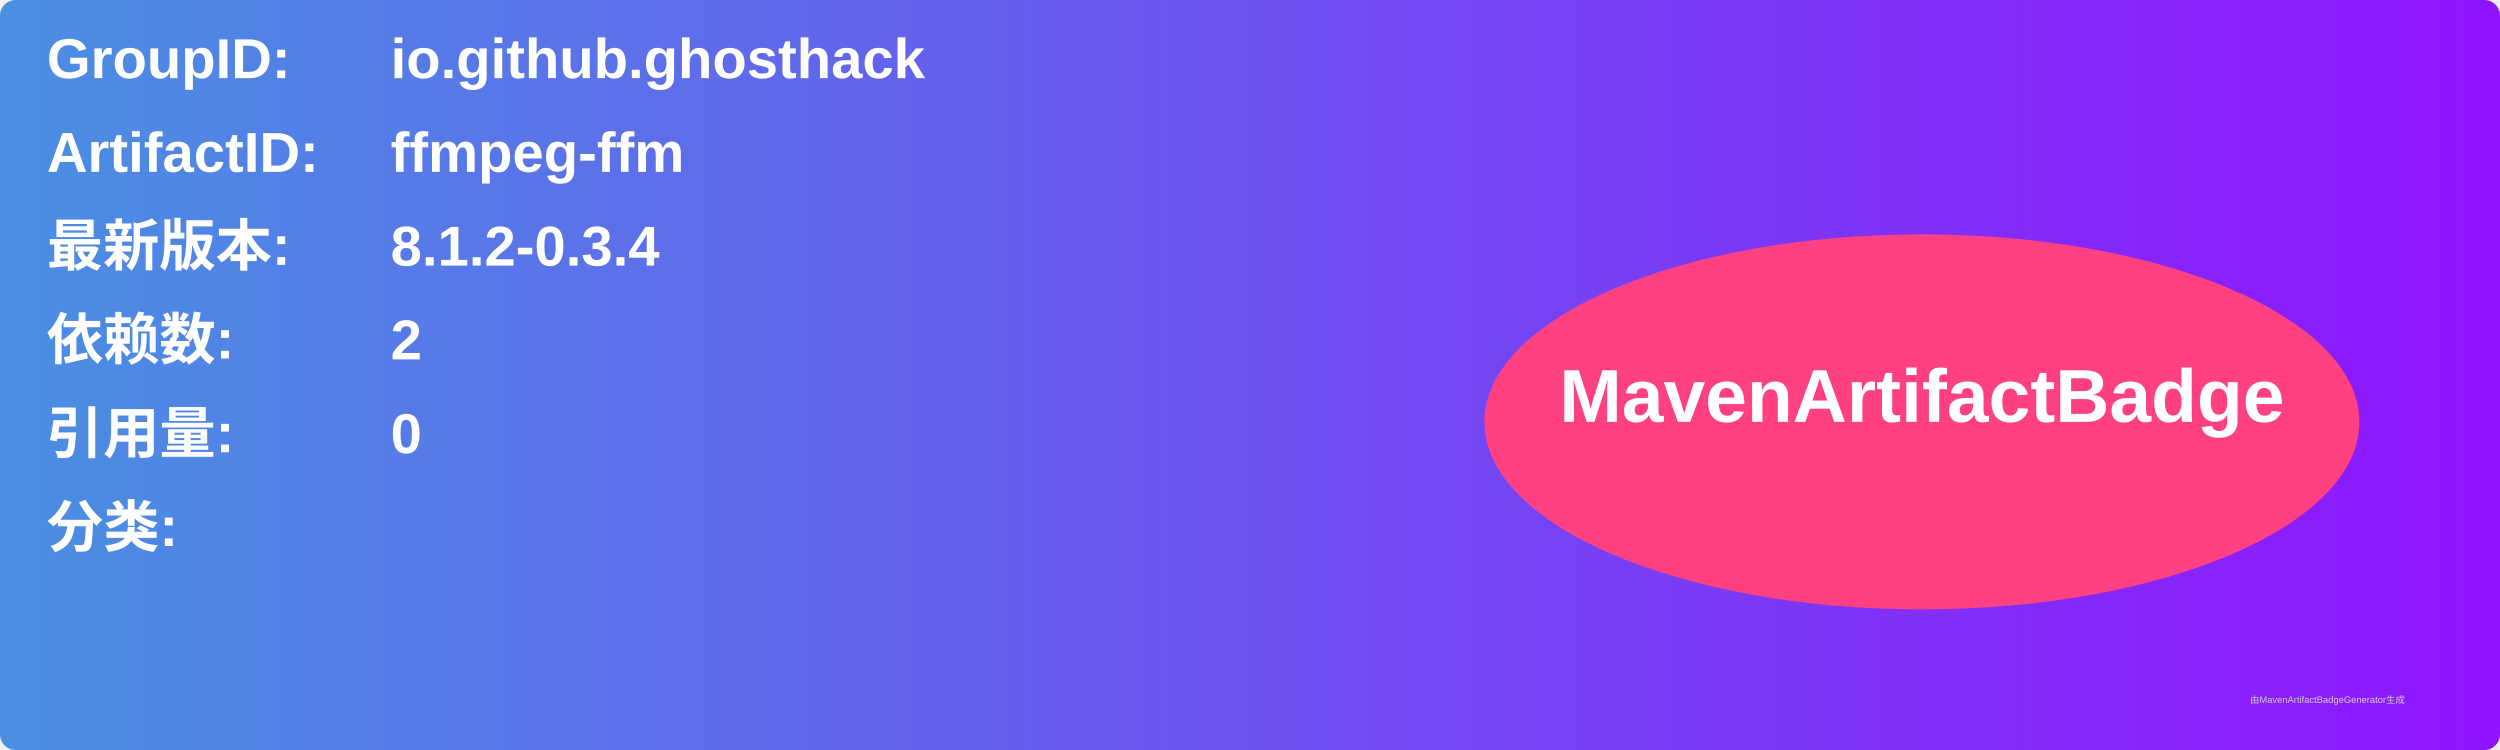
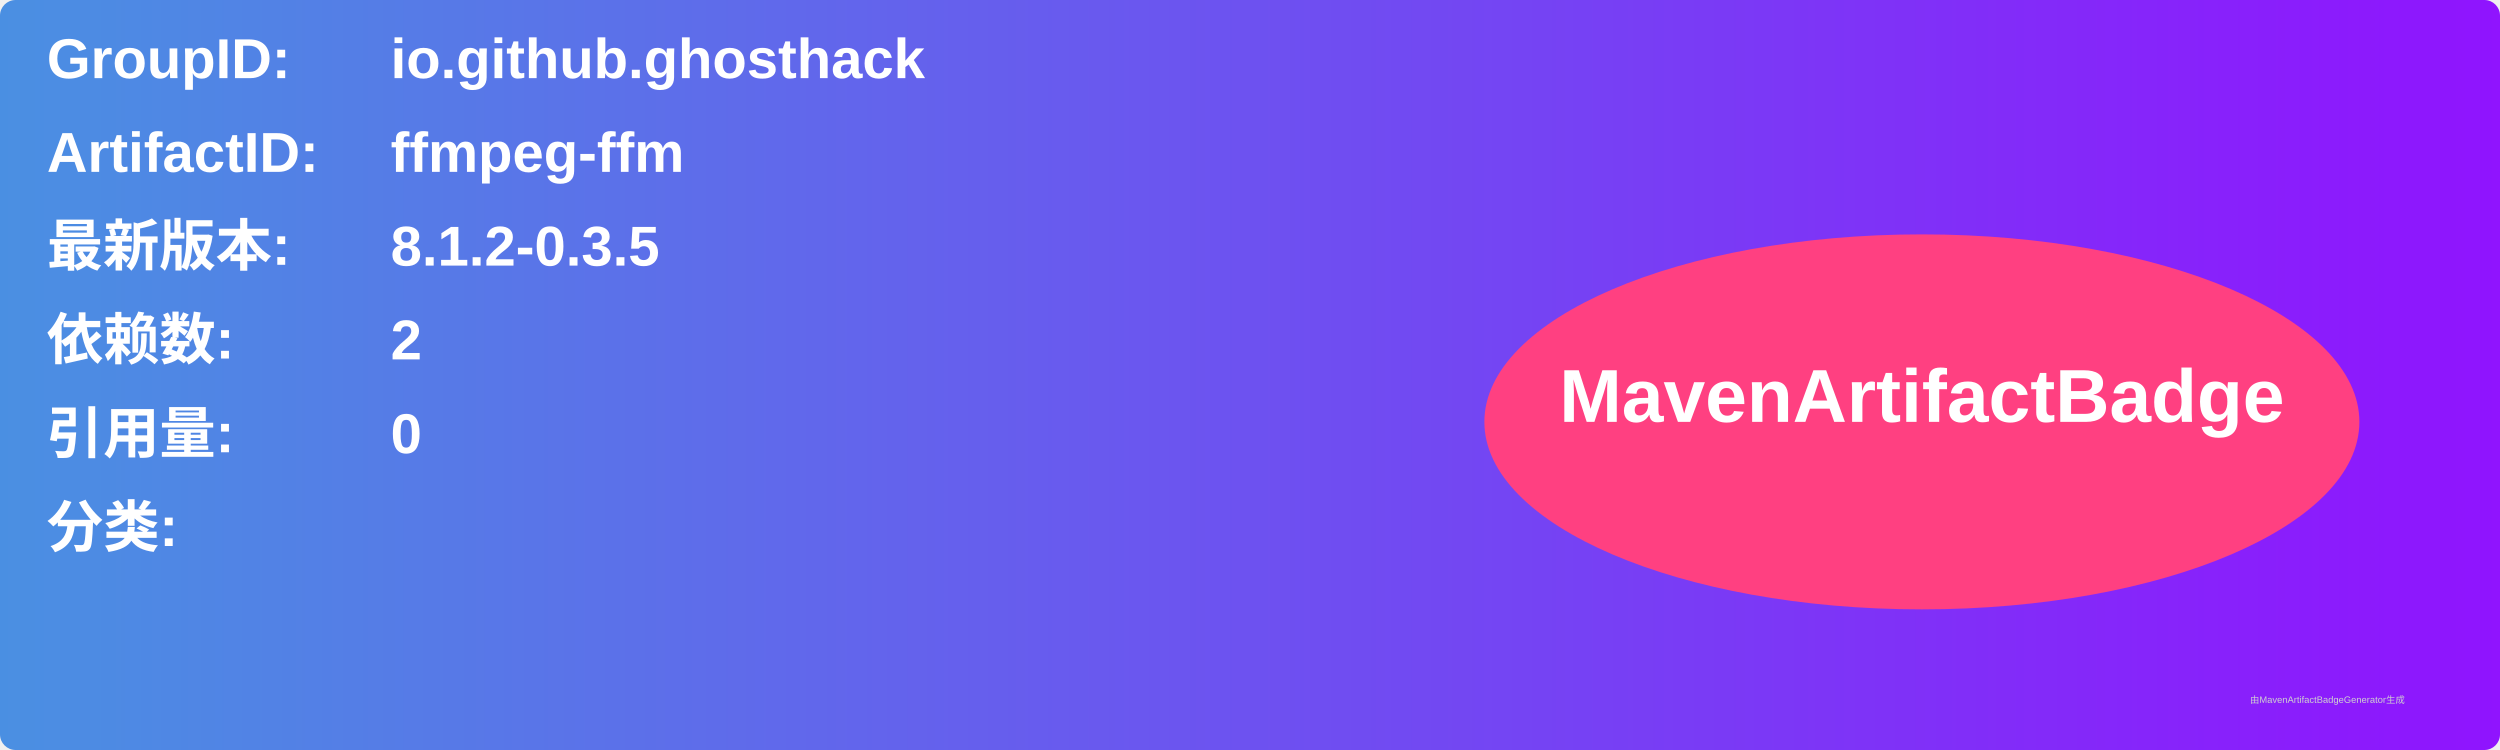
<svg xmlns="http://www.w3.org/2000/svg" width="800" height="240" viewBox="0 0 800 240">
  <linearGradient id="grad" x1="0%" y1="0%" x2="100%" y2="0%">
    <stop offset="0%" stop-color="#4a90e2" />
    <stop offset="100%" stop-color="#9013fe" />
  </linearGradient>
  <rect width="100%" height="100%" rx="5" ry="5" fill="url(#grad)" />
  <g transform="translate(15, 15)">
    <text x="0" y="10" font-family="Arial" font-size="18" fill="white" font-weight="bold" width="260">GroupID:</text>
    <text x="110" y="10" font-family="Arial" font-size="18" fill="white" font-weight="bold" width="460">io.github.ghosthack</text>
    <text x="0" y="40" font-family="Arial" font-size="18" fill="white" font-weight="bold" width="260">ArtifactID:</text>
    <text x="110" y="40" font-family="Arial" font-size="18" fill="white" font-weight="bold" width="460">ffmpeg-ffm</text>
    <text x="0" y="70" font-family="Arial" font-size="18" fill="white" font-weight="bold">最新版本:</text>
    <text x="110" y="70" font-family="Arial" font-size="18" fill="white" font-weight="bold">
-       <tspan font-weight="bold">8.1.2-0.3.4</tspan>
+       <tspan font-weight="bold">8.1.2-0.3.5</tspan>
    </text>
    <text x="0" y="100" font-family="Arial" font-size="18" fill="white" font-weight="bold">依赖数: </text>
    <text x="110" y="100" font-family="Arial" font-size="18" fill="white">
      <tspan font-weight="bold">2</tspan>
    </text>
    <text x="0" y="130" font-family="Arial" font-size="18" fill="white" font-weight="bold">引用量: </text>
    <text x="110" y="130" font-family="Arial" font-size="18" fill="white">
      <tspan font-weight="bold">0</tspan>
    </text>
    <text x="0" y="160" font-family="Arial" font-size="18" fill="white" font-weight="bold">分类:</text>
    <text x="10" y="190" font-family="Arial" font-size="10" fill="white">
      <tspan font-weight="bold" />
    </text>
    <ellipse cx="600" cy="120" rx="140" ry="60" fill="#ff4081" />
    <text x="600" y="120" text-anchor="middle" font-family="Arial" font-size="24" fill="white" font-weight="bold">MavenArtifactBadge</text>
  </g>
  <text x="720" y="225" font-family="Arial" font-size="3" fill="#d0d0d0">由MavenArtifactBadgeGenerator生成</text>
</svg>
